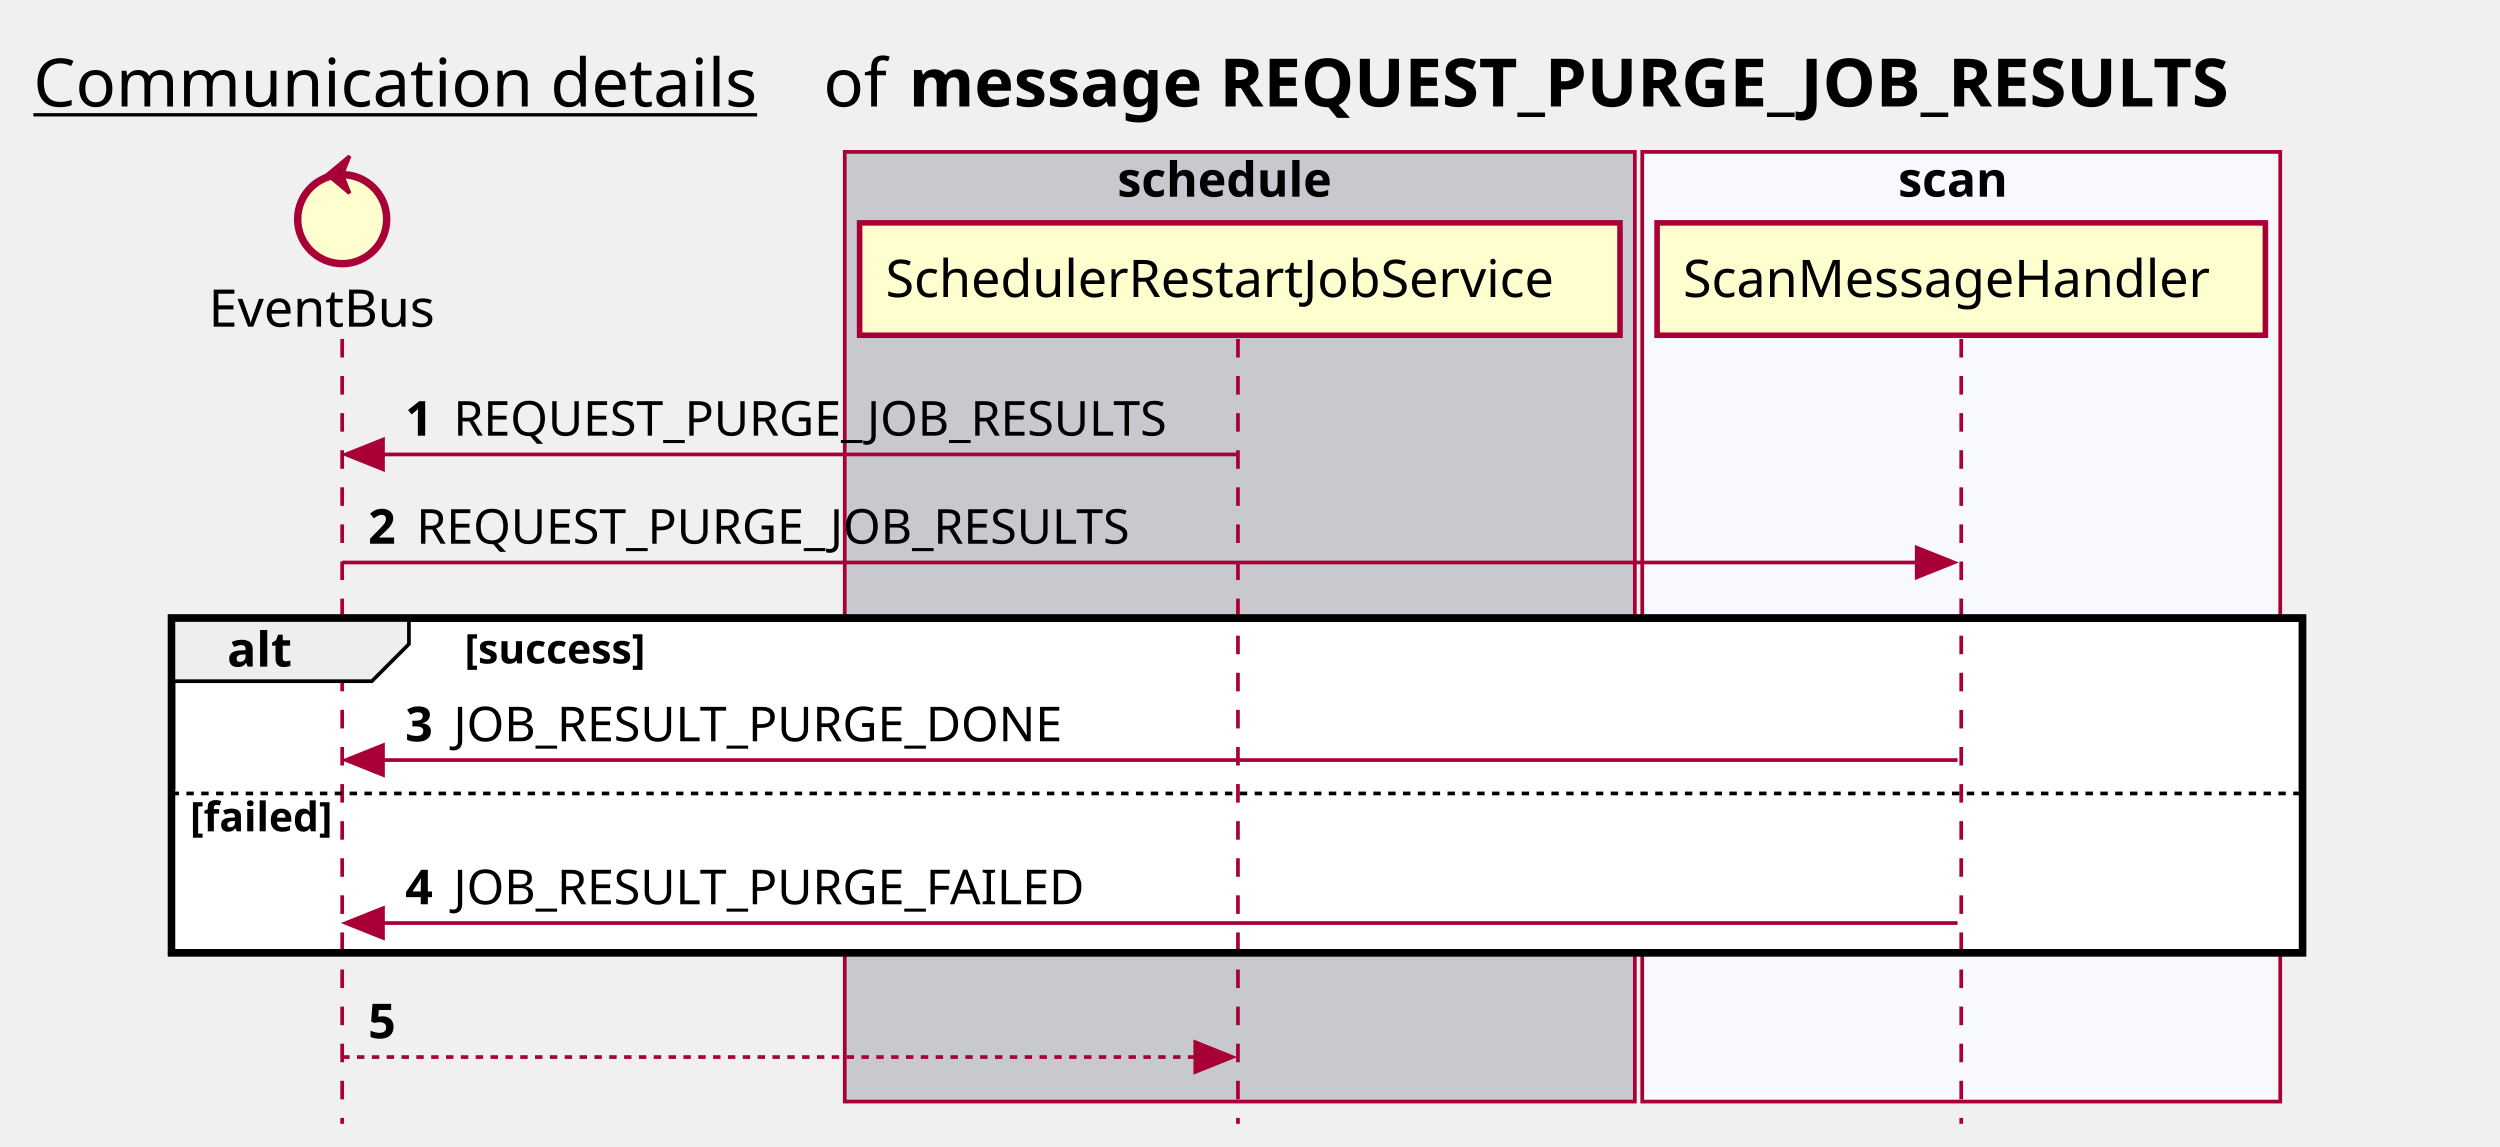
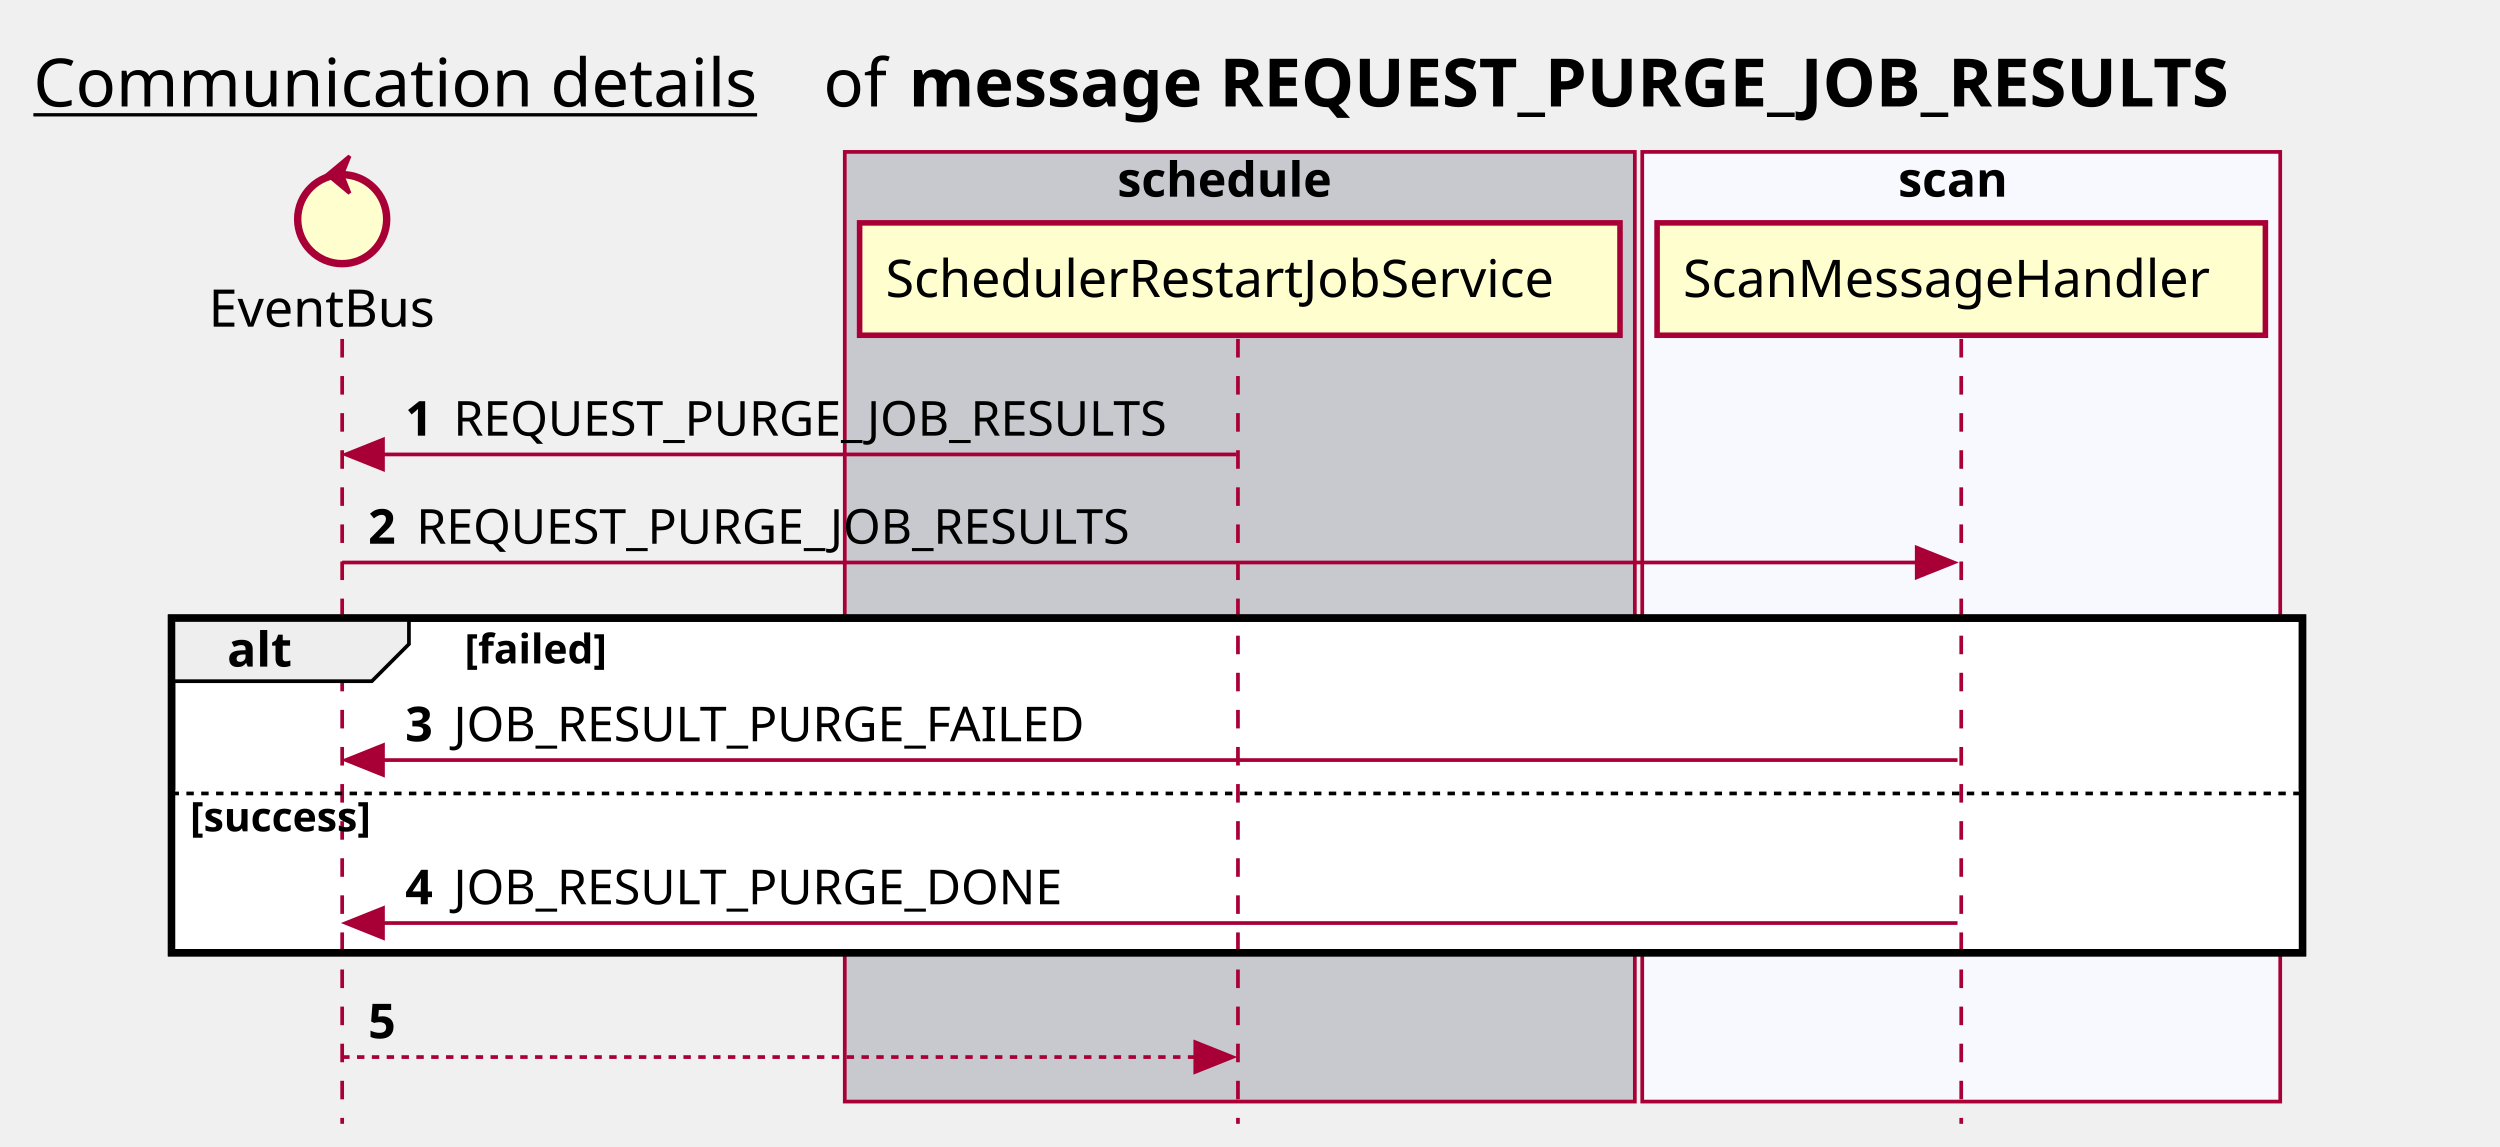
<svg xmlns="http://www.w3.org/2000/svg" contentScriptType="application/ecmascript" contentStyleType="text/css" height="309px" preserveAspectRatio="none" style="width:674px;height:309px;background:#FFFFFF;" version="1.1" viewBox="0 0 674 309" width="674px" zoomAndPan="magnify">
  <defs />
  <g>
    <text fill="#000000" font-family="sans-serif" font-size="18" lengthAdjust="spacing" text-decoration="underline" textLength="201" x="9" y="28.708">Communication details</text>
    <text fill="#000000" font-family="sans-serif" font-size="18" lengthAdjust="spacing" textLength="17" x="222" y="28.708">of</text>
    <text fill="#000000" font-family="sans-serif" font-size="18" font-weight="bold" lengthAdjust="spacing" textLength="413" x="245" y="28.708">message REQUEST_PURGE_JOB_RESULTS</text>
    <rect fill="#C8C8CF" height="256.031" style="stroke:#A80036;stroke-width:1.0;" width="213" x="227.75" y="40.953" />
    <text fill="#000000" font-family="sans-serif" font-size="13" font-weight="bold" lengthAdjust="spacing" textLength="66" x="301.25" y="53.02">schedule</text>
    <rect fill="#F8F8FF" height="256.031" style="stroke:#A80036;stroke-width:1.0;" width="172" x="442.75" y="40.953" />
    <text fill="#000000" font-family="sans-serif" font-size="13" font-weight="bold" lengthAdjust="spacing" textLength="34" x="511.75" y="53.02">scan</text>
    <rect fill="#FFFFFF" height="90.203" style="stroke:#000000;stroke-width:2.0;" width="574.5" x="46.25" y="166.648" />
    <rect fill="#FFFFFF" height="43.938" style="stroke:none;stroke-width:1.0;" width="574.5" x="46.25" y="212.914" />
    <line style="stroke:#A80036;stroke-width:1.0;stroke-dasharray:5.0,5.0;" x1="92.25" x2="92.25" y1="91.383" y2="302.984" />
    <line style="stroke:#A80036;stroke-width:1.0;stroke-dasharray:5.0,5.0;" x1="333.75" x2="333.75" y1="91.383" y2="302.984" />
    <line style="stroke:#A80036;stroke-width:1.0;stroke-dasharray:5.0,5.0;" x1="528.75" x2="528.75" y1="91.383" y2="302.984" />
    <text fill="#000000" font-family="sans-serif" font-size="14" lengthAdjust="spacing" textLength="66" x="56.25" y="88.081">EventBus</text>
    <ellipse cx="92.25" cy="59.086" fill="#FEFECE" rx="12" ry="12" style="stroke:#A80036;stroke-width:2.0;" />
    <polygon fill="#A80036" points="88.25,47.086,94.25,42.086,92.25,47.086,94.25,52.086,88.25,47.086" style="stroke:#A80036;stroke-width:1.0;" />
    <rect fill="#FEFECE" height="30.297" style="stroke:#A80036;stroke-width:1.5;" width="205" x="231.75" y="60.086" />
    <text fill="#000000" font-family="sans-serif" font-size="14" lengthAdjust="spacing" textLength="191" x="238.75" y="80.081">SchedulerRestartJobService</text>
    <rect fill="#FEFECE" height="30.297" style="stroke:#A80036;stroke-width:1.5;" width="164" x="446.75" y="60.086" />
    <text fill="#000000" font-family="sans-serif" font-size="14" lengthAdjust="spacing" textLength="150" x="453.75" y="80.081">ScanMessageHandler</text>
    <polygon fill="#A80036" points="103.25,118.516,93.25,122.516,103.25,126.516" style="stroke:#A80036;stroke-width:1.0;" />
    <line style="stroke:#A80036;stroke-width:1.0;" x1="97.25" x2="333.25" y1="122.516" y2="122.516" />
    <text fill="#000000" font-family="sans-serif" font-size="13" font-weight="bold" lengthAdjust="spacing" textLength="9" x="109.25" y="117.45">1</text>
    <text fill="#000000" font-family="sans-serif" font-size="13" lengthAdjust="spacing" textLength="205" x="122.25" y="117.45">REQUEST_PURGE_JOB_RESULTS</text>
    <polygon fill="#A80036" points="516.75,147.648,526.75,151.648,516.75,155.648" style="stroke:#A80036;stroke-width:1.0;" />
    <line style="stroke:#A80036;stroke-width:1.0;" x1="92.25" x2="522.75" y1="151.648" y2="151.648" />
    <text fill="#000000" font-family="sans-serif" font-size="13" font-weight="bold" lengthAdjust="spacing" textLength="9" x="99.25" y="146.583">2</text>
    <text fill="#000000" font-family="sans-serif" font-size="13" lengthAdjust="spacing" textLength="205" x="112.25" y="146.583">REQUEST_PURGE_JOB_RESULTS</text>
    <path d="M46.25,166.648 L110.25,166.648 L110.25,173.648 L100.25,183.648 L46.25,183.648 L46.25,166.648 " fill="#EEEEEE" style="stroke:#000000;stroke-width:1.0;" />
    <rect fill="none" height="90.203" style="stroke:#000000;stroke-width:2.0;" width="574.5" x="46.25" y="166.648" />
    <text fill="#000000" font-family="sans-serif" font-size="13" font-weight="bold" lengthAdjust="spacing" textLength="19" x="61.25" y="179.715">alt</text>
-     <text fill="#000000" font-family="sans-serif" font-size="11" font-weight="bold" lengthAdjust="spacing" textLength="61" x="125.25" y="178.859">[success]</text>
+     <text fill="#000000" font-family="sans-serif" font-size="11" font-weight="bold" lengthAdjust="spacing" textLength="47" x="125.25" y="178.859">[failed]</text>
    <polygon fill="#A80036" points="103.25,200.914,93.25,204.914,103.25,208.914" style="stroke:#A80036;stroke-width:1.0;" />
    <line style="stroke:#A80036;stroke-width:1.0;" x1="97.25" x2="527.75" y1="204.914" y2="204.914" />
    <text fill="#000000" font-family="sans-serif" font-size="13" font-weight="bold" lengthAdjust="spacing" textLength="9" x="109.25" y="199.848">3</text>
-     <text fill="#000000" font-family="sans-serif" font-size="13" lengthAdjust="spacing" textLength="174" x="122.25" y="199.848">JOB_RESULT_PURGE_DONE</text>
+     <text fill="#000000" font-family="sans-serif" font-size="13" lengthAdjust="spacing" textLength="180" x="122.25" y="199.848">JOB_RESULT_PURGE_FAILED</text>
    <line style="stroke:#000000;stroke-width:1.0;stroke-dasharray:2.0,2.0;" x1="46.25" x2="620.75" y1="213.914" y2="213.914" />
-     <text fill="#000000" font-family="sans-serif" font-size="11" font-weight="bold" lengthAdjust="spacing" textLength="47" x="51.25" y="224.125">[failed]</text>
+     <text fill="#000000" font-family="sans-serif" font-size="11" font-weight="bold" lengthAdjust="spacing" textLength="61" x="51.25" y="224.125">[success]</text>
    <polygon fill="#A80036" points="103.25,244.852,93.25,248.852,103.25,252.852" style="stroke:#A80036;stroke-width:1.0;" />
    <line style="stroke:#A80036;stroke-width:1.0;" x1="97.25" x2="527.75" y1="248.852" y2="248.852" />
    <text fill="#000000" font-family="sans-serif" font-size="13" font-weight="bold" lengthAdjust="spacing" textLength="9" x="109.25" y="243.786">4</text>
-     <text fill="#000000" font-family="sans-serif" font-size="13" lengthAdjust="spacing" textLength="180" x="122.25" y="243.786">JOB_RESULT_PURGE_FAILED</text>
+     <text fill="#000000" font-family="sans-serif" font-size="13" lengthAdjust="spacing" textLength="174" x="122.25" y="243.786">JOB_RESULT_PURGE_DONE</text>
    <polygon fill="#A80036" points="322.25,280.984,332.25,284.984,322.25,288.984" style="stroke:#A80036;stroke-width:1.0;" />
    <line style="stroke:#A80036;stroke-width:1.0;stroke-dasharray:2.0,2.0;" x1="92.25" x2="328.25" y1="284.984" y2="284.984" />
    <text fill="#000000" font-family="sans-serif" font-size="13" font-weight="bold" lengthAdjust="spacing" textLength="9" x="99.25" y="279.918">5</text>
    <text fill="#000000" font-family="sans-serif" font-size="13" lengthAdjust="spacing" textLength="0" x="116.25" y="279.918" />
  </g>
</svg>
